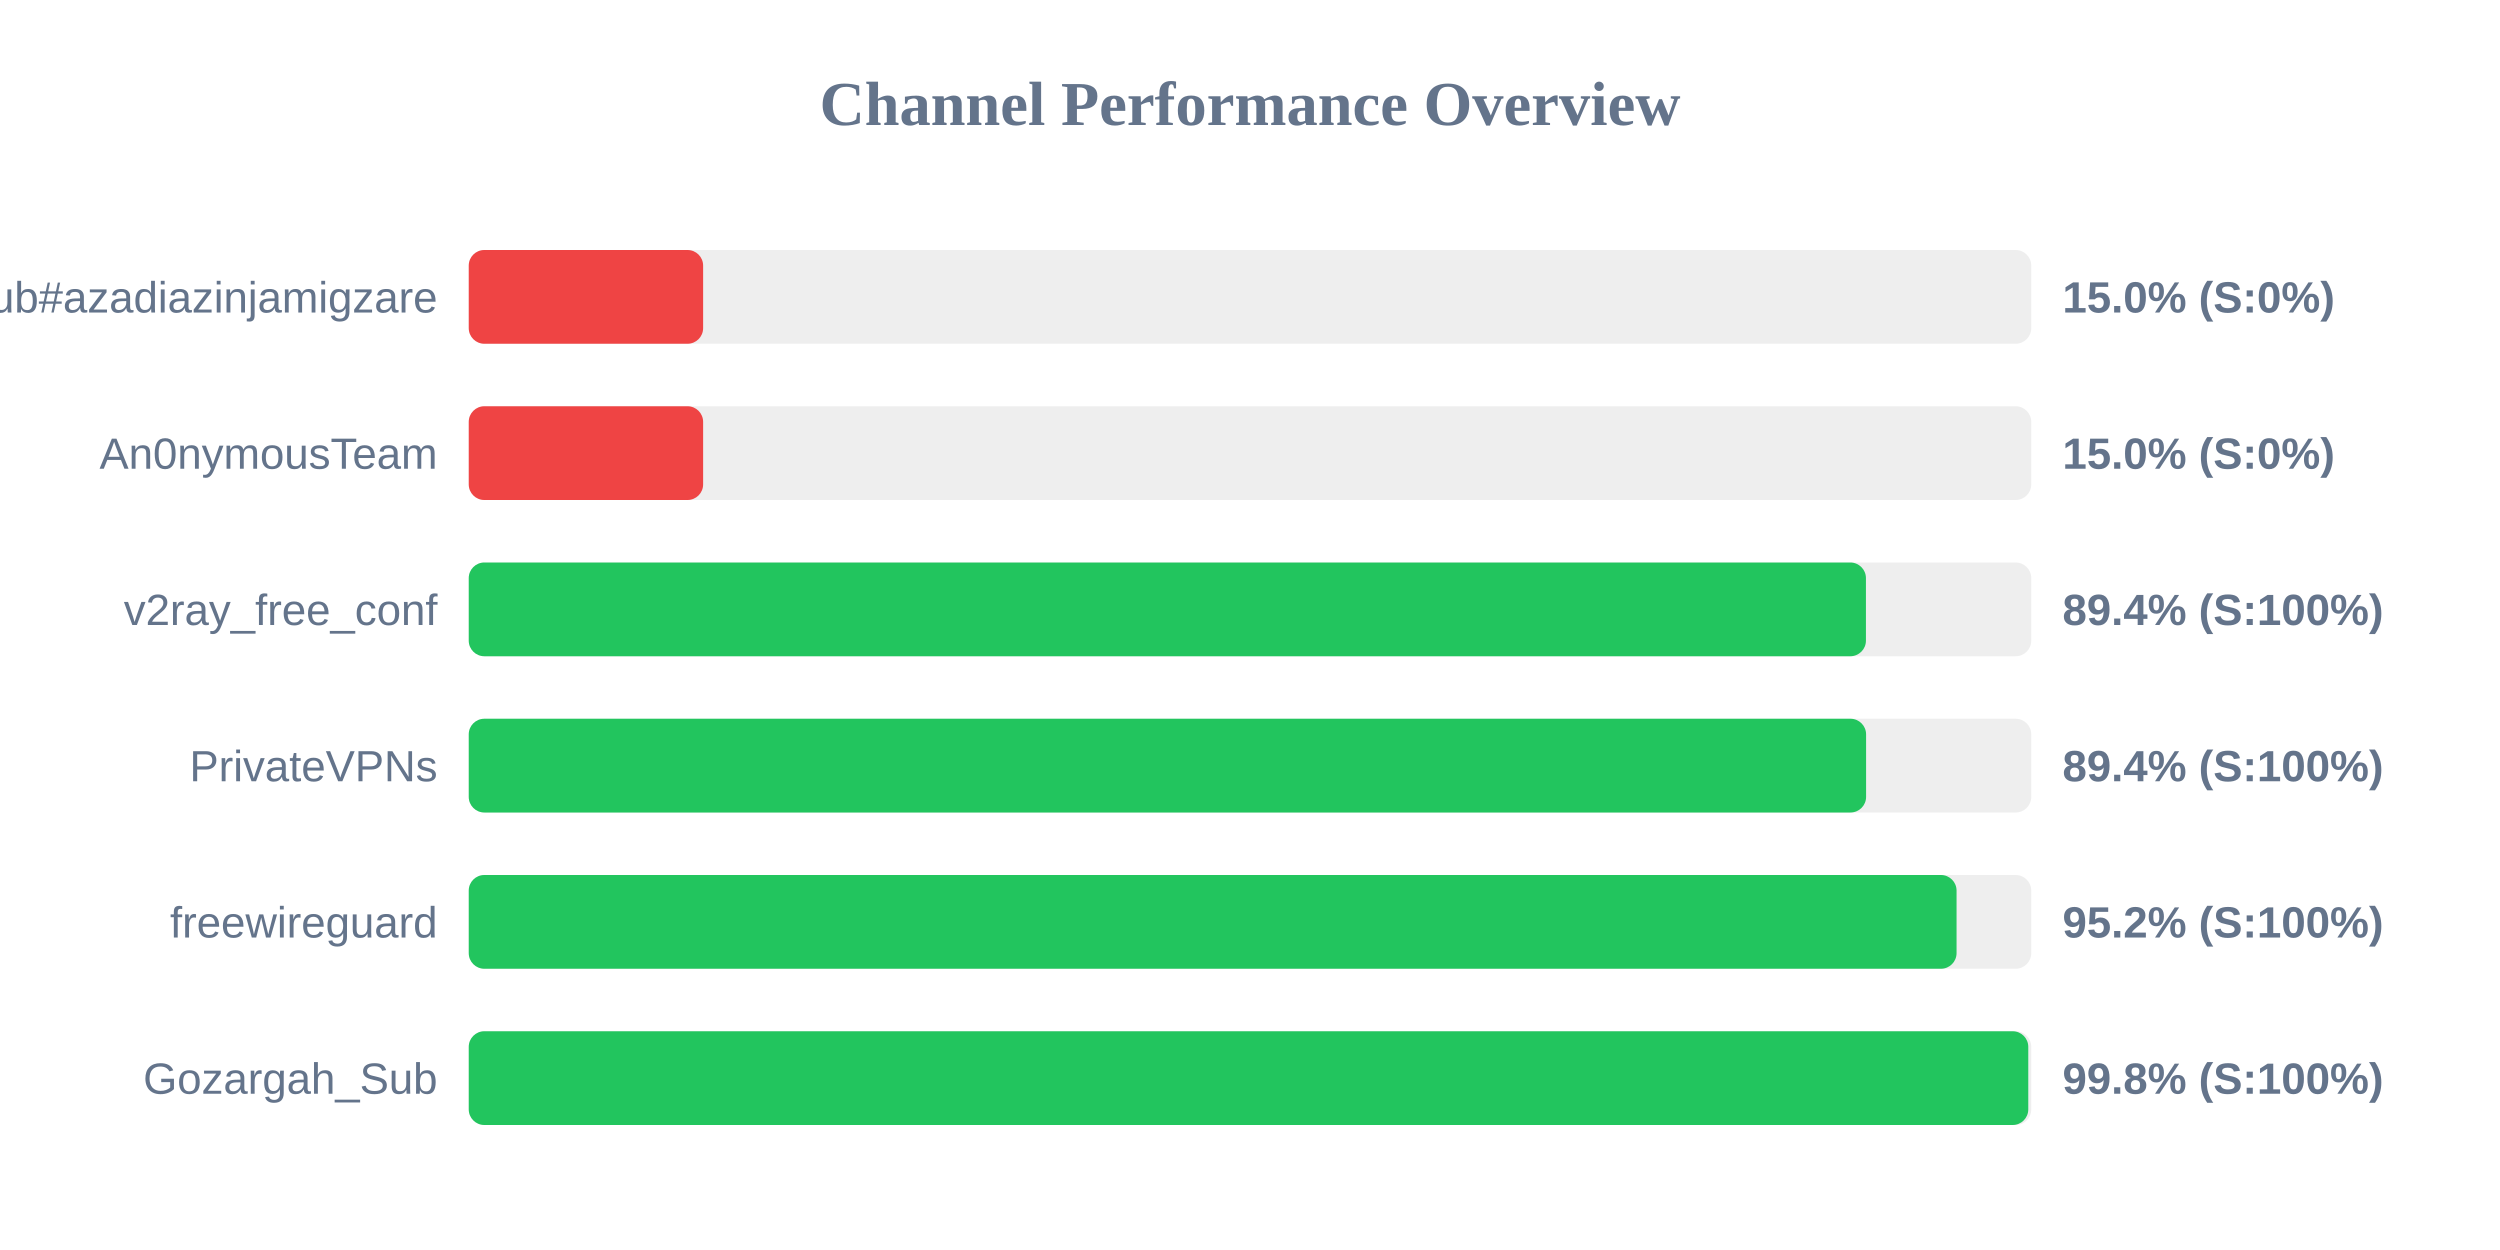
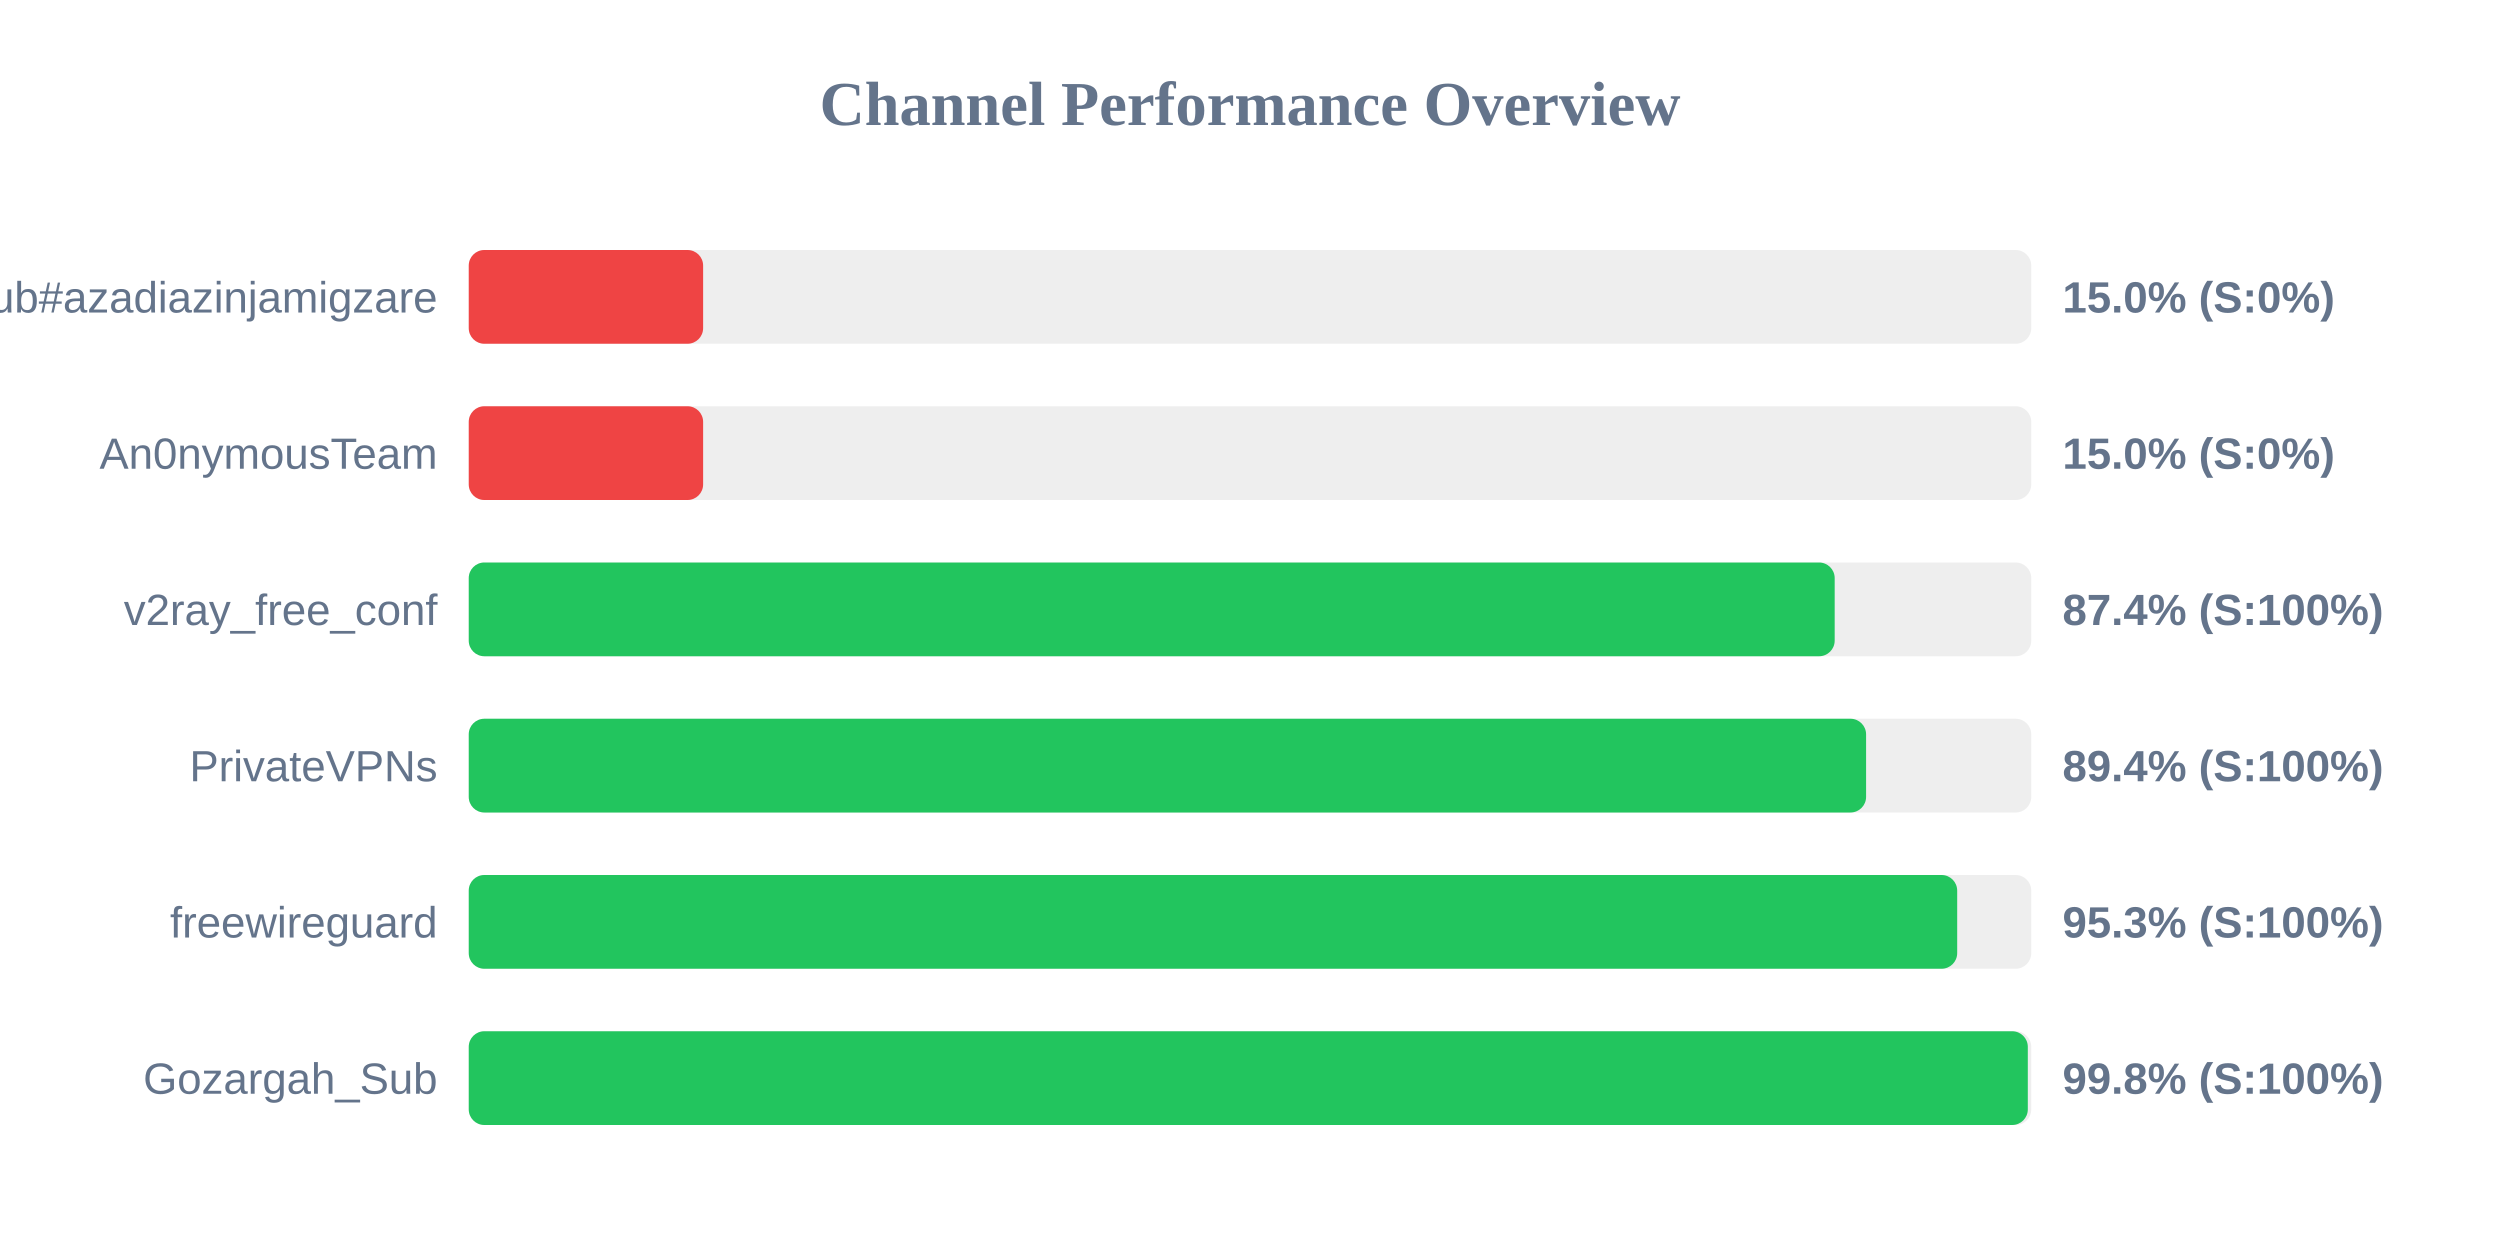
<svg xmlns="http://www.w3.org/2000/svg" width="800" height="400" version="1.1">
  <style>
        .row { font: 14px Arial; fill: #64748b; }
        .score { font: bold 14px Arial; fill: #64748b; }
    </style>
  <text x="400" y="40" text-anchor="middle" font-size="20px" font-weight="bold" fill="#64748b">Channel Performance Overview</text>
  <rect x="150" y="80" width="500" height="30" fill="#eee" rx="5" />
  <rect x="150" y="80" width="75.0" height="30" fill="#ef4444" rx="5" />
  <text x="140" y="100" text-anchor="end" class="row">Sub#azadiazinjamigzare</text>
  <text x="660" y="100" text-anchor="start" class="score">15.0% (S:0%)</text>
  <rect x="150" y="130" width="500" height="30" fill="#eee" rx="5" />
  <rect x="150" y="130" width="75.0" height="30" fill="#ef4444" rx="5" />
  <text x="140" y="150" text-anchor="end" class="row">An0nymousTeam</text>
  <text x="660" y="150" text-anchor="start" class="score">15.0% (S:0%)</text>
  <rect x="150" y="180" width="500" height="30" fill="#eee" rx="5" />
-   <rect x="150" y="180" width="447.1" height="30" fill="#22c55e" rx="5" />
+   <rect x="150" y="180" width="437.1" height="30" fill="#22c55e" rx="5" />
  <text x="140" y="200" text-anchor="end" class="row">v2ray_free_conf</text>
-   <text x="660" y="200" text-anchor="start" class="score">89.4% (S:100%)</text>
+   <text x="660" y="200" text-anchor="start" class="score">87.4% (S:100%)</text>
  <rect x="150" y="230" width="500" height="30" fill="#eee" rx="5" />
  <rect x="150" y="230" width="447.15" height="30" fill="#22c55e" rx="5" />
  <text x="140" y="250" text-anchor="end" class="row">PrivateVPNs</text>
  <text x="660" y="250" text-anchor="start" class="score">89.4% (S:100%)</text>
  <rect x="150" y="280" width="500" height="30" fill="#eee" rx="5" />
-   <rect x="150" y="280" width="476.1" height="30" fill="#22c55e" rx="5" />
+   <rect x="150" y="280" width="476.3" height="30" fill="#22c55e" rx="5" />
  <text x="140" y="300" text-anchor="end" class="row">freewireguard</text>
-   <text x="660" y="300" text-anchor="start" class="score">95.2% (S:100%)</text>
+   <text x="660" y="300" text-anchor="start" class="score">95.3% (S:100%)</text>
  <rect x="150" y="330" width="500" height="30" fill="#eee" rx="5" />
-   <rect x="150" y="330" width="499.05" height="30" fill="#22c55e" rx="5" />
+   <rect x="150" y="330" width="498.9" height="30" fill="#22c55e" rx="5" />
  <text x="140" y="350" text-anchor="end" class="row">Gozargah_Sub</text>
  <text x="660" y="350" text-anchor="start" class="score">99.8% (S:100%)</text>
</svg>
